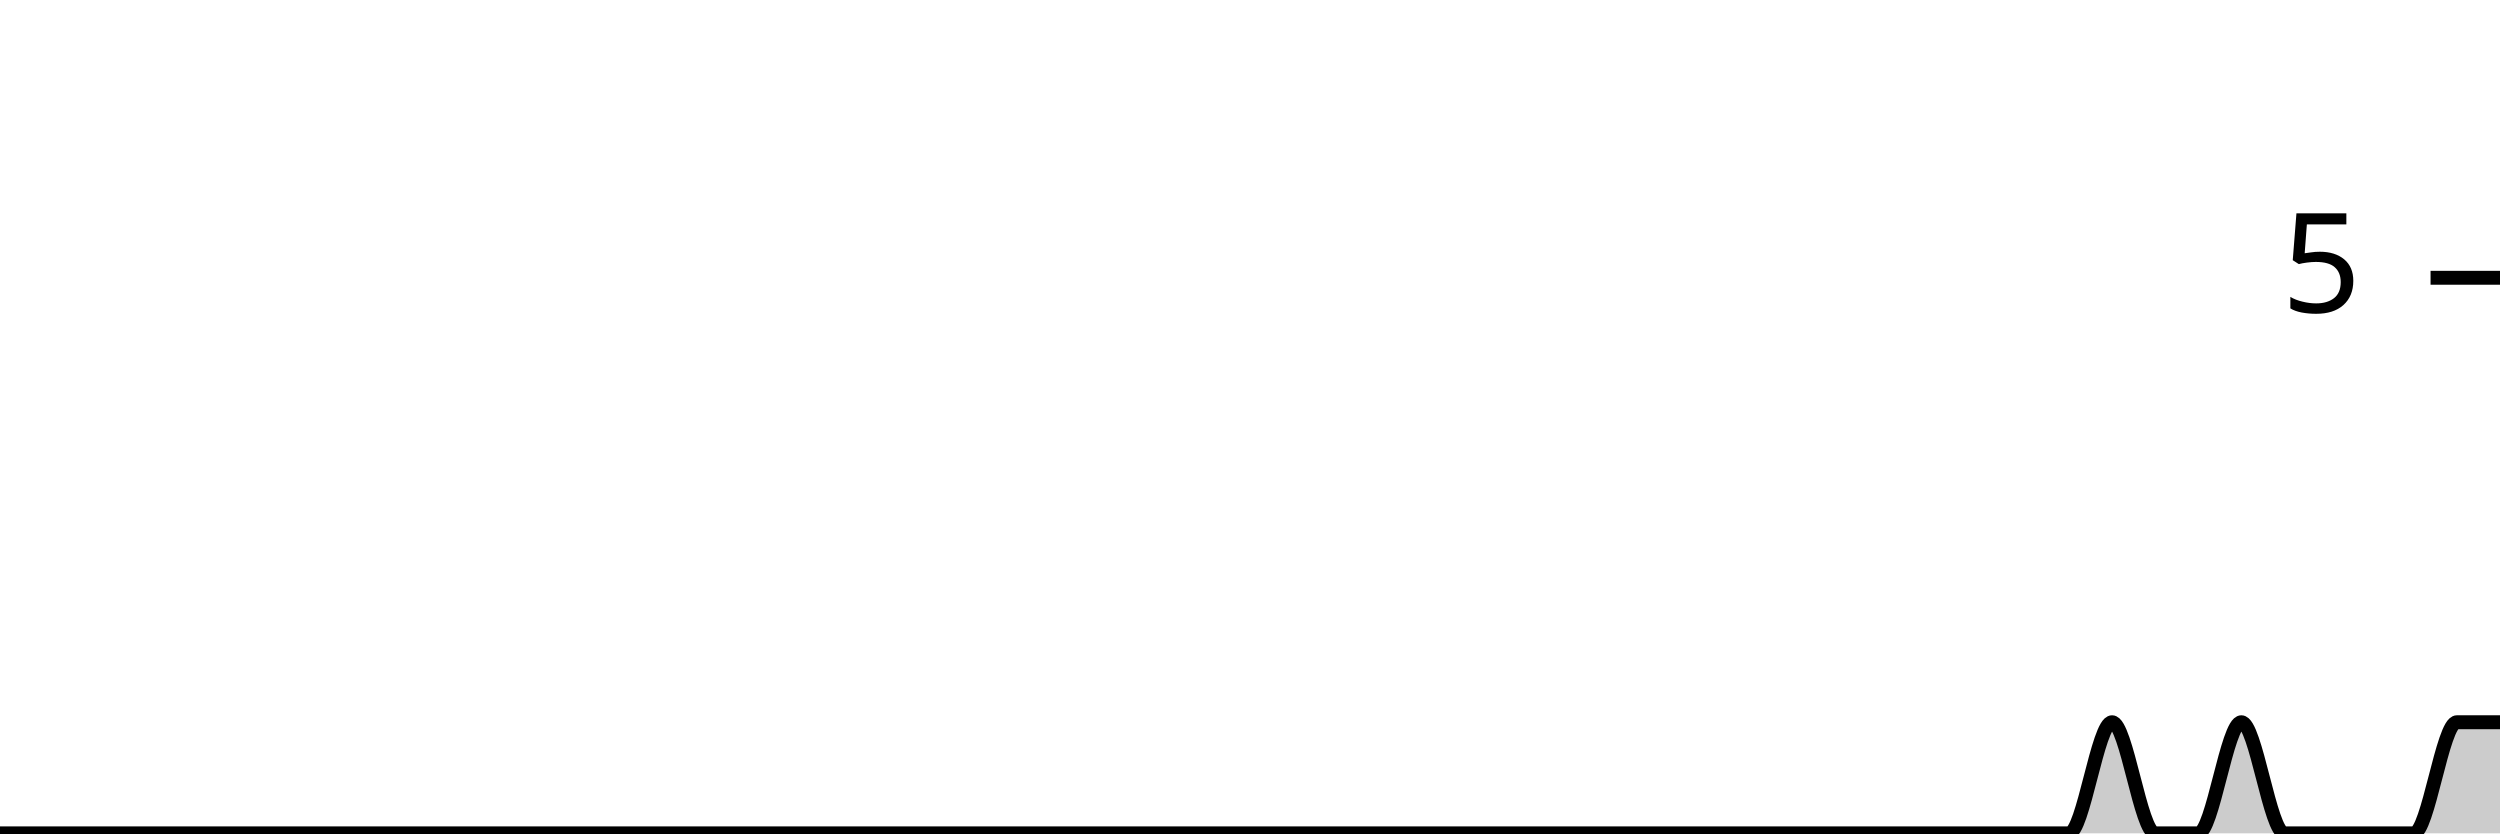
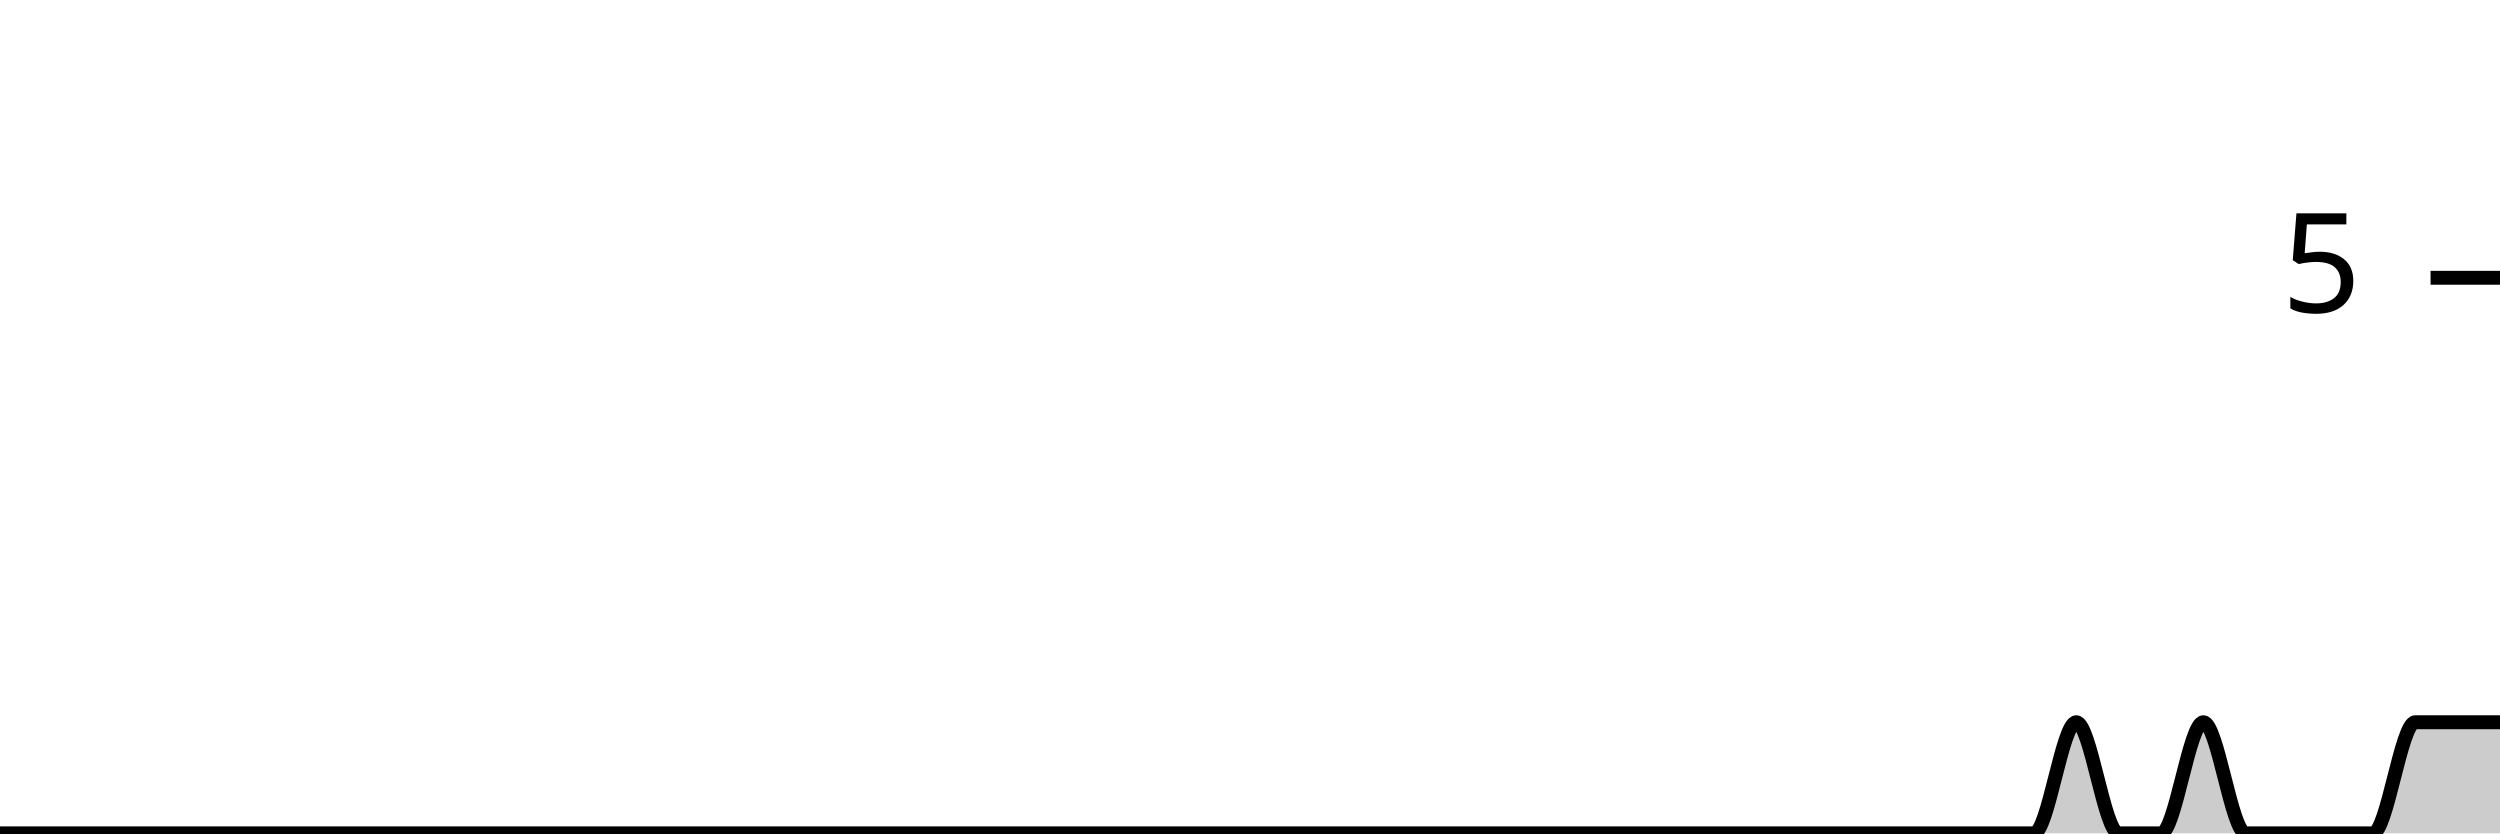
<svg xmlns="http://www.w3.org/2000/svg" viewBox="0 0 180 60">
  <g transform="translate(0,20)">
-     <path class="area" fill="rgba(0, 0, 0, 0.2)" d="M0,40C1.034,40,2.069,40,3.103,40C4.138,40,5.172,40,6.207,40C7.241,40,8.276,40,9.31,40C10.345,40,11.379,40,12.414,40C13.448,40,14.483,40,15.517,40C16.552,40,17.586,40,18.621,40C19.655,40,20.69,40,21.724,40C22.759,40,23.793,40,24.828,40C25.862,40,26.897,40,27.931,40C28.966,40,30,40,31.034,40C32.069,40,33.103,40,34.138,40C35.172,40,36.207,40,37.241,40C38.276,40,39.31,40,40.345,40C41.379,40,42.414,40,43.448,40C44.483,40,45.517,40,46.552,40C47.586,40,48.621,40,49.655,40C50.69,40,51.724,40,52.759,40C53.793,40,54.828,40,55.862,40C56.897,40,57.931,40,58.966,40C60,40,61.034,40,62.069,40C63.103,40,64.138,40,65.172,40C66.207,40,67.241,40,68.276,40C69.31,40,70.345,40,71.379,40C72.414,40,73.448,40,74.483,40C75.517,40,76.552,40,77.586,40C78.621,40,79.655,40,80.69,40C81.724,40,82.759,40,83.793,40C84.828,40,85.862,40,86.897,40C87.931,40,88.966,40,90,40C91.034,40,92.069,40,93.103,40C94.138,40,95.172,40,96.207,40C97.241,40,98.276,40,99.31,40C100.345,40,101.379,40,102.414,40C103.448,40,104.483,40,105.517,40C106.552,40,107.586,40,108.621,40C109.655,40,110.69,40,111.724,40C112.759,40,113.793,40,114.828,40C115.862,40,116.897,40,117.931,40C118.966,40,120,40,121.034,40C122.069,40,123.103,40,124.138,40C125.172,40,126.207,40,127.241,40C128.276,40,129.31,40,130.345,40C131.379,40,132.414,40,133.448,40C134.483,40,135.517,40,136.552,40C137.586,40,138.621,40,139.655,40C140.69,40,141.724,40,142.759,40C143.793,40,144.828,40,145.862,40C146.897,40,147.931,40,148.966,40C150,40,151.034,32,152.069,32C153.103,32,154.138,40,155.172,40C156.207,40,157.241,40,158.276,40C159.31,40,160.345,32,161.379,32C162.414,32,163.448,40,164.483,40C165.517,40,166.552,40,167.586,40C168.621,40,169.655,40,170.69,40C171.724,40,172.759,40,173.793,40C174.828,40,175.862,32,176.897,32C177.931,32,178.966,32,180,32L180,40C178.966,40,177.931,40,176.897,40C175.862,40,174.828,40,173.793,40C172.759,40,171.724,40,170.69,40C169.655,40,168.621,40,167.586,40C166.552,40,165.517,40,164.483,40C163.448,40,162.414,40,161.379,40C160.345,40,159.31,40,158.276,40C157.241,40,156.207,40,155.172,40C154.138,40,153.103,40,152.069,40C151.034,40,150,40,148.966,40C147.931,40,146.897,40,145.862,40C144.828,40,143.793,40,142.759,40C141.724,40,140.69,40,139.655,40C138.621,40,137.586,40,136.552,40C135.517,40,134.483,40,133.448,40C132.414,40,131.379,40,130.345,40C129.31,40,128.276,40,127.241,40C126.207,40,125.172,40,124.138,40C123.103,40,122.069,40,121.034,40C120,40,118.966,40,117.931,40C116.897,40,115.862,40,114.828,40C113.793,40,112.759,40,111.724,40C110.69,40,109.655,40,108.621,40C107.586,40,106.552,40,105.517,40C104.483,40,103.448,40,102.414,40C101.379,40,100.345,40,99.31,40C98.276,40,97.241,40,96.207,40C95.172,40,94.138,40,93.103,40C92.069,40,91.034,40,90,40C88.966,40,87.931,40,86.897,40C85.862,40,84.828,40,83.793,40C82.759,40,81.724,40,80.69,40C79.655,40,78.621,40,77.586,40C76.552,40,75.517,40,74.483,40C73.448,40,72.414,40,71.379,40C70.345,40,69.31,40,68.276,40C67.241,40,66.207,40,65.172,40C64.138,40,63.103,40,62.069,40C61.034,40,60,40,58.966,40C57.931,40,56.897,40,55.862,40C54.828,40,53.793,40,52.759,40C51.724,40,50.69,40,49.655,40C48.621,40,47.586,40,46.552,40C45.517,40,44.483,40,43.448,40C42.414,40,41.379,40,40.345,40C39.31,40,38.276,40,37.241,40C36.207,40,35.172,40,34.138,40C33.103,40,32.069,40,31.034,40C30,40,28.966,40,27.931,40C26.897,40,25.862,40,24.828,40C23.793,40,22.759,40,21.724,40C20.69,40,19.655,40,18.621,40C17.586,40,16.552,40,15.517,40C14.483,40,13.448,40,12.414,40C11.379,40,10.345,40,9.31,40C8.276,40,7.241,40,6.207,40C5.172,40,4.138,40,3.103,40C2.069,40,1.034,40,0,40Z" />
-     <path class="line" stroke="black" fill="none" d="M0,40C1.034,40,2.069,40,3.103,40C4.138,40,5.172,40,6.207,40C7.241,40,8.276,40,9.31,40C10.345,40,11.379,40,12.414,40C13.448,40,14.483,40,15.517,40C16.552,40,17.586,40,18.621,40C19.655,40,20.69,40,21.724,40C22.759,40,23.793,40,24.828,40C25.862,40,26.897,40,27.931,40C28.966,40,30,40,31.034,40C32.069,40,33.103,40,34.138,40C35.172,40,36.207,40,37.241,40C38.276,40,39.31,40,40.345,40C41.379,40,42.414,40,43.448,40C44.483,40,45.517,40,46.552,40C47.586,40,48.621,40,49.655,40C50.69,40,51.724,40,52.759,40C53.793,40,54.828,40,55.862,40C56.897,40,57.931,40,58.966,40C60,40,61.034,40,62.069,40C63.103,40,64.138,40,65.172,40C66.207,40,67.241,40,68.276,40C69.31,40,70.345,40,71.379,40C72.414,40,73.448,40,74.483,40C75.517,40,76.552,40,77.586,40C78.621,40,79.655,40,80.69,40C81.724,40,82.759,40,83.793,40C84.828,40,85.862,40,86.897,40C87.931,40,88.966,40,90,40C91.034,40,92.069,40,93.103,40C94.138,40,95.172,40,96.207,40C97.241,40,98.276,40,99.31,40C100.345,40,101.379,40,102.414,40C103.448,40,104.483,40,105.517,40C106.552,40,107.586,40,108.621,40C109.655,40,110.69,40,111.724,40C112.759,40,113.793,40,114.828,40C115.862,40,116.897,40,117.931,40C118.966,40,120,40,121.034,40C122.069,40,123.103,40,124.138,40C125.172,40,126.207,40,127.241,40C128.276,40,129.31,40,130.345,40C131.379,40,132.414,40,133.448,40C134.483,40,135.517,40,136.552,40C137.586,40,138.621,40,139.655,40C140.69,40,141.724,40,142.759,40C143.793,40,144.828,40,145.862,40C146.897,40,147.931,40,148.966,40C150,40,151.034,32,152.069,32C153.103,32,154.138,40,155.172,40C156.207,40,157.241,40,158.276,40C159.31,40,160.345,32,161.379,32C162.414,32,163.448,40,164.483,40C165.517,40,166.552,40,167.586,40C168.621,40,169.655,40,170.69,40C171.724,40,172.759,40,173.793,40C174.828,40,175.862,32,176.897,32C177.931,32,178.966,32,180,32" />
+     <path class="area" fill="rgba(0, 0, 0, 0.2)" d="M0,40C1.017,40,2.034,40,3.051,40C4.068,40,5.085,40,6.102,40C7.119,40,8.136,40,9.153,40C10.169,40,11.186,40,12.203,40C13.22,40,14.237,40,15.254,40C16.271,40,17.288,40,18.305,40C19.322,40,20.339,40,21.356,40C22.373,40,23.39,40,24.407,40C25.424,40,26.441,40,27.458,40C28.475,40,29.492,40,30.508,40C31.525,40,32.542,40,33.559,40C34.576,40,35.593,40,36.61,40C37.627,40,38.644,40,39.661,40C40.678,40,41.695,40,42.712,40C43.729,40,44.746,40,45.763,40C46.78,40,47.797,40,48.814,40C49.831,40,50.847,40,51.864,40C52.881,40,53.898,40,54.915,40C55.932,40,56.949,40,57.966,40C58.983,40,60,40,61.017,40C62.034,40,63.051,40,64.068,40C65.085,40,66.102,40,67.119,40C68.136,40,69.153,40,70.169,40C71.186,40,72.203,40,73.22,40C74.237,40,75.254,40,76.271,40C77.288,40,78.305,40,79.322,40C80.339,40,81.356,40,82.373,40C83.39,40,84.407,40,85.424,40C86.441,40,87.458,40,88.475,40C89.492,40,90.508,40,91.525,40C92.542,40,93.559,40,94.576,40C95.593,40,96.61,40,97.627,40C98.644,40,99.661,40,100.678,40C101.695,40,102.712,40,103.729,40C104.746,40,105.763,40,106.78,40C107.797,40,108.814,40,109.831,40C110.847,40,111.864,40,112.881,40C113.898,40,114.915,40,115.932,40C116.949,40,117.966,40,118.983,40C120,40,121.017,40,122.034,40C123.051,40,124.068,40,125.085,40C126.102,40,127.119,40,128.136,40C129.153,40,130.169,40,131.186,40C132.203,40,133.22,40,134.237,40C135.254,40,136.271,40,137.288,40C138.305,40,139.322,40,140.339,40C141.356,40,142.373,40,143.39,40C144.407,40,145.424,40,146.441,40C147.458,40,148.475,32,149.492,32C150.508,32,151.525,40,152.542,40C153.559,40,154.576,40,155.593,40C156.61,40,157.627,32,158.644,32C159.661,32,160.678,40,161.695,40C162.712,40,163.729,40,164.746,40C165.763,40,166.78,40,167.797,40C168.814,40,169.831,40,170.847,40C171.864,40,172.881,32,173.898,32C174.915,32,175.932,32,176.949,32C177.966,32,178.983,32,180,32L180,40C178.983,40,177.966,40,176.949,40C175.932,40,174.915,40,173.898,40C172.881,40,171.864,40,170.847,40C169.831,40,168.814,40,167.797,40C166.78,40,165.763,40,164.746,40C163.729,40,162.712,40,161.695,40C160.678,40,159.661,40,158.644,40C157.627,40,156.61,40,155.593,40C154.576,40,153.559,40,152.542,40C151.525,40,150.508,40,149.492,40C148.475,40,147.458,40,146.441,40C145.424,40,144.407,40,143.39,40C142.373,40,141.356,40,140.339,40C139.322,40,138.305,40,137.288,40C136.271,40,135.254,40,134.237,40C133.22,40,132.203,40,131.186,40C130.169,40,129.153,40,128.136,40C127.119,40,126.102,40,125.085,40C124.068,40,123.051,40,122.034,40C121.017,40,120,40,118.983,40C117.966,40,116.949,40,115.932,40C114.915,40,113.898,40,112.881,40C111.864,40,110.847,40,109.831,40C108.814,40,107.797,40,106.78,40C105.763,40,104.746,40,103.729,40C102.712,40,101.695,40,100.678,40C99.661,40,98.644,40,97.627,40C96.61,40,95.593,40,94.576,40C93.559,40,92.542,40,91.525,40C90.508,40,89.492,40,88.475,40C87.458,40,86.441,40,85.424,40C84.407,40,83.39,40,82.373,40C81.356,40,80.339,40,79.322,40C78.305,40,77.288,40,76.271,40C75.254,40,74.237,40,73.22,40C72.203,40,71.186,40,70.169,40C69.153,40,68.136,40,67.119,40C66.102,40,65.085,40,64.068,40C63.051,40,62.034,40,61.017,40C60,40,58.983,40,57.966,40C56.949,40,55.932,40,54.915,40C53.898,40,52.881,40,51.864,40C50.847,40,49.831,40,48.814,40C47.797,40,46.78,40,45.763,40C44.746,40,43.729,40,42.712,40C41.695,40,40.678,40,39.661,40C38.644,40,37.627,40,36.61,40C35.593,40,34.576,40,33.559,40C32.542,40,31.525,40,30.508,40C29.492,40,28.475,40,27.458,40C26.441,40,25.424,40,24.407,40C23.39,40,22.373,40,21.356,40C20.339,40,19.322,40,18.305,40C17.288,40,16.271,40,15.254,40C14.237,40,13.22,40,12.203,40C11.186,40,10.169,40,9.153,40C8.136,40,7.119,40,6.102,40C5.085,40,4.068,40,3.051,40C2.034,40,1.017,40,0,40Z" />
+     <path class="line" stroke="black" fill="none" d="M0,40C1.017,40,2.034,40,3.051,40C4.068,40,5.085,40,6.102,40C7.119,40,8.136,40,9.153,40C10.169,40,11.186,40,12.203,40C13.22,40,14.237,40,15.254,40C16.271,40,17.288,40,18.305,40C19.322,40,20.339,40,21.356,40C22.373,40,23.39,40,24.407,40C25.424,40,26.441,40,27.458,40C28.475,40,29.492,40,30.508,40C31.525,40,32.542,40,33.559,40C34.576,40,35.593,40,36.61,40C37.627,40,38.644,40,39.661,40C40.678,40,41.695,40,42.712,40C43.729,40,44.746,40,45.763,40C46.78,40,47.797,40,48.814,40C49.831,40,50.847,40,51.864,40C52.881,40,53.898,40,54.915,40C55.932,40,56.949,40,57.966,40C58.983,40,60,40,61.017,40C62.034,40,63.051,40,64.068,40C65.085,40,66.102,40,67.119,40C68.136,40,69.153,40,70.169,40C71.186,40,72.203,40,73.22,40C74.237,40,75.254,40,76.271,40C77.288,40,78.305,40,79.322,40C80.339,40,81.356,40,82.373,40C83.39,40,84.407,40,85.424,40C86.441,40,87.458,40,88.475,40C89.492,40,90.508,40,91.525,40C92.542,40,93.559,40,94.576,40C95.593,40,96.61,40,97.627,40C98.644,40,99.661,40,100.678,40C101.695,40,102.712,40,103.729,40C104.746,40,105.763,40,106.78,40C107.797,40,108.814,40,109.831,40C110.847,40,111.864,40,112.881,40C113.898,40,114.915,40,115.932,40C116.949,40,117.966,40,118.983,40C120,40,121.017,40,122.034,40C123.051,40,124.068,40,125.085,40C126.102,40,127.119,40,128.136,40C129.153,40,130.169,40,131.186,40C132.203,40,133.22,40,134.237,40C135.254,40,136.271,40,137.288,40C138.305,40,139.322,40,140.339,40C141.356,40,142.373,40,143.39,40C144.407,40,145.424,40,146.441,40C147.458,40,148.475,32,149.492,32C150.508,32,151.525,40,152.542,40C153.559,40,154.576,40,155.593,40C156.61,40,157.627,32,158.644,32C159.661,32,160.678,40,161.695,40C162.712,40,163.729,40,164.746,40C165.763,40,166.78,40,167.797,40C168.814,40,169.831,40,170.847,40C171.864,40,172.881,32,173.898,32C174.915,32,175.932,32,176.949,32C177.966,32,178.983,32,180,32" />
    <path class="axis-ceiling" stroke-width="1" stroke="black" fill="none" d="M175,0L180,0" />
    <text class="axis-ceiling-label" font-family="sans-serif" text-anchor="end" font-size="10px" x="170" y="2.5">5</text>
  </g>
</svg>
